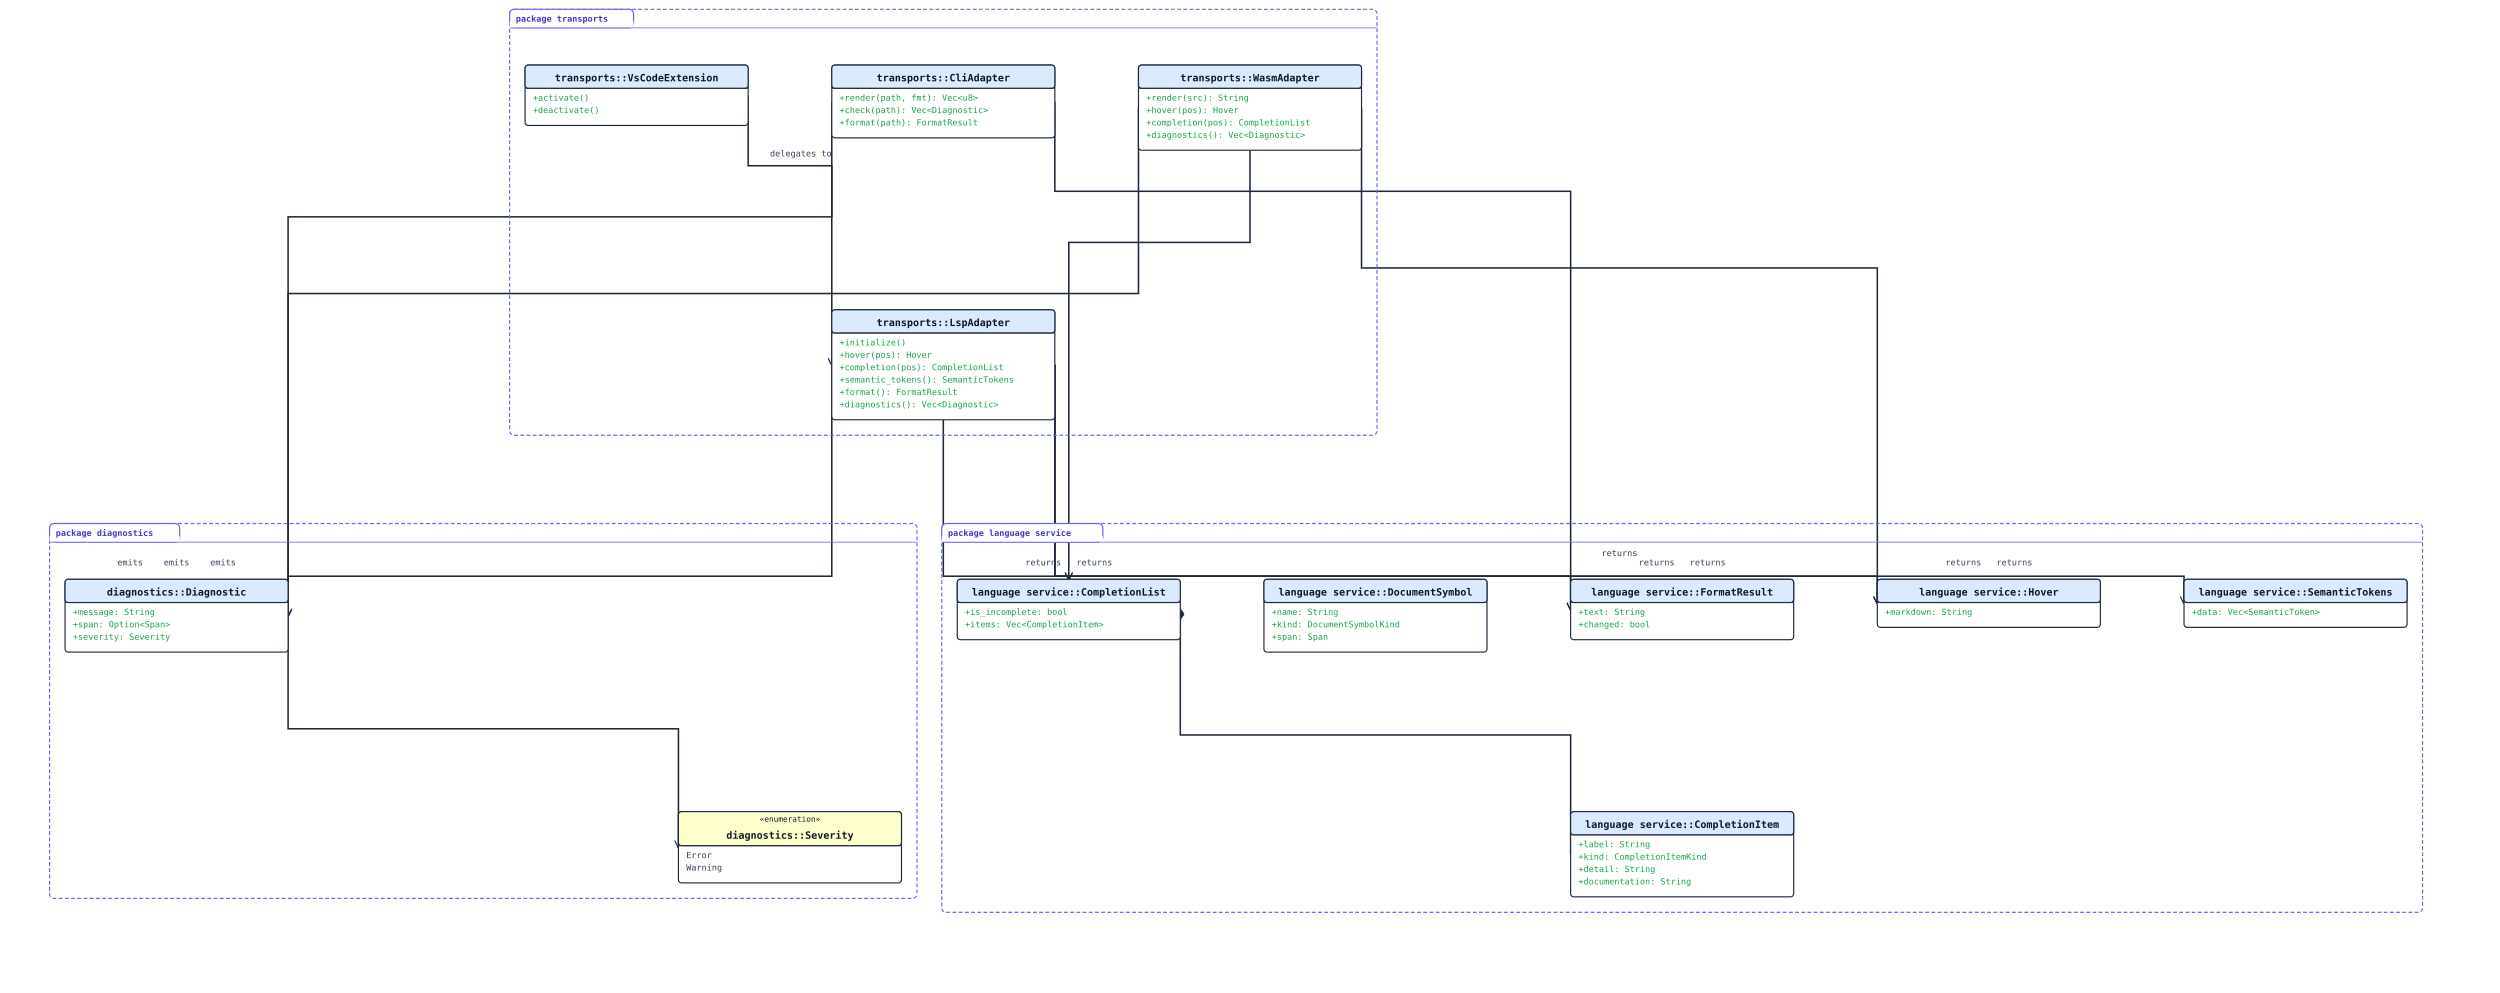
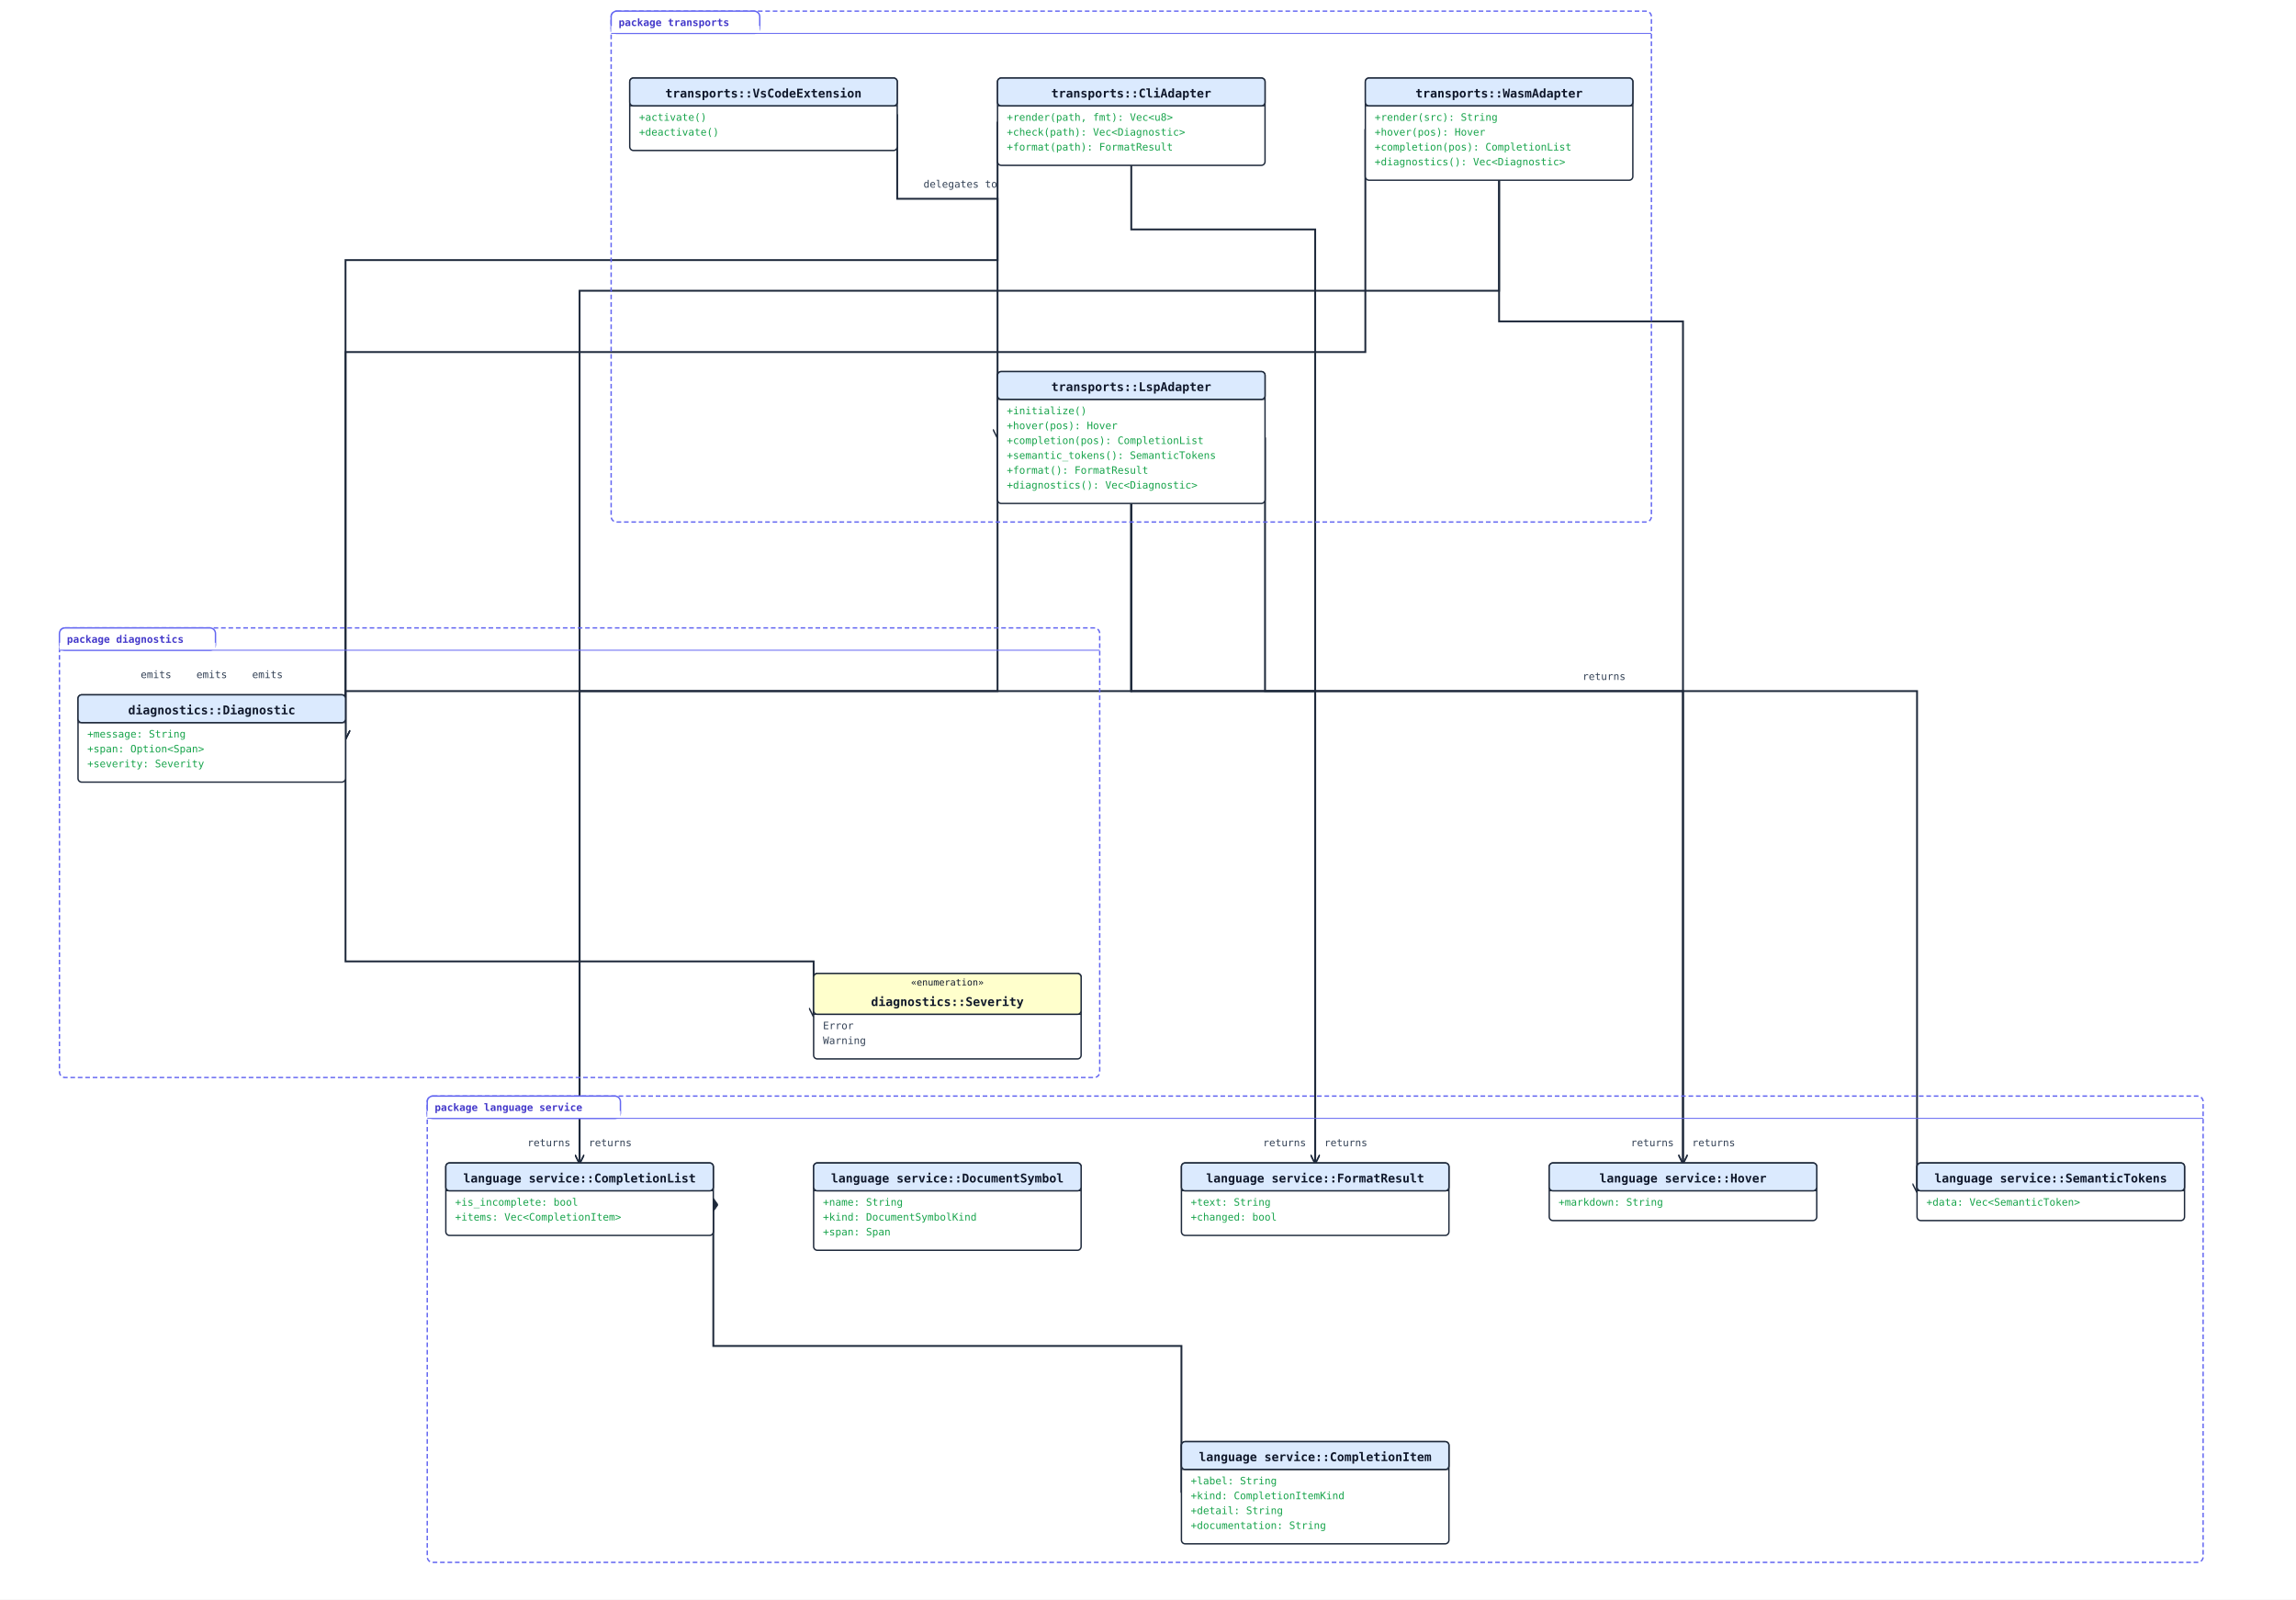
- <svg xmlns="http://www.w3.org/2000/svg" width="3228" height="1282" viewBox="0 0 3228 1282" data-orientation="TopToBottom">
+ <svg xmlns="http://www.w3.org/2000/svg" width="2472" height="1722" viewBox="0 0 2472 1722" data-orientation="TopToBottom">
  <rect width="100%" height="100%" fill="#ffffff" />
  <defs>
    <marker id="arrow-open" viewBox="0 0 10 10" refX="9" refY="5" markerWidth="10" markerHeight="10" markerUnits="userSpaceOnUse" orient="auto-start-reverse">
      <path d="M0,0 L10,5 L0,10" fill="none" stroke="#1e293b" stroke-width="1.5" />
    </marker>
    <marker id="arrow-triangle" viewBox="0 0 16 16" refX="15" refY="8" markerWidth="16" markerHeight="16" markerUnits="userSpaceOnUse" orient="auto-start-reverse">
      <polygon points="0,1 14,8 0,15" fill="#ffffff" stroke="#1e293b" stroke-width="1.5" fill-rule="nonzero" />
    </marker>
    <marker id="arrow-diamond-filled" viewBox="0 0 14 10" refX="13" refY="5" markerWidth="14" markerHeight="10" markerUnits="userSpaceOnUse" orient="auto-start-reverse">
      <path d="M0,5 L7,0 L14,5 L7,10 z" fill="#1e293b" stroke="#1e293b" stroke-width="1" />
    </marker>
    <marker id="arrow-diamond-open" viewBox="0 0 14 10" refX="13" refY="5" markerWidth="14" markerHeight="10" markerUnits="userSpaceOnUse" orient="auto-start-reverse">
      <path d="M0,5 L7,0 L14,5 L7,10 z" fill="#ffffff" stroke="#1e293b" stroke-width="1" />
    </marker>
  </defs>
-   <polyline class="uml-relation" data-uml-from="language service::CompletionList" data-uml-to="language service::CompletionItem" data-uml-arrow="*--" points="1524,787 1524,949 2028,949 2028,1103" fill="none" stroke="#1e293b" stroke-width="2" marker-start="url(#arrow-diamond-filled)" />
-   <polyline class="uml-relation" data-uml-from="diagnostics::Diagnostic" data-uml-to="diagnostics::Severity" data-uml-arrow="--&gt;" points="372,795 372,941 876,941 876,1094" fill="none" stroke="#1e293b" stroke-width="2" marker-end="url(#arrow-open)" />
-   <polyline class="uml-relation" data-uml-from="LspAdapter" data-uml-to="CompletionList" data-uml-arrow="--&gt;" points="1218,542 1218,744 1380,744 1380,748" fill="none" stroke="#1e293b" stroke-width="2" marker-end="url(#arrow-open)" />
-   <text x="1347" y="730" text-anchor="middle" font-family="monospace" font-size="11" fill="#334155">returns</text>
-   <polyline class="uml-relation" data-uml-from="LspAdapter" data-uml-to="Hover" data-uml-arrow="--&gt;" points="1362,471 1362,744 2424,744 2424,779" fill="none" stroke="#1e293b" stroke-width="2" marker-end="url(#arrow-open)" />
-   <text x="2535" y="730" text-anchor="middle" font-family="monospace" font-size="11" fill="#334155">returns</text>
-   <polyline class="uml-relation" data-uml-from="LspAdapter" data-uml-to="SemanticTokens" data-uml-arrow="--&gt;" points="1362,471 1362,744 2820,744 2820,779" fill="none" stroke="#1e293b" stroke-width="2" marker-end="url(#arrow-open)" />
-   <text x="2091" y="718" text-anchor="middle" font-family="monospace" font-size="11" fill="#334155">returns</text>
-   <polyline class="uml-relation" data-uml-from="LspAdapter" data-uml-to="FormatResult" data-uml-arrow="--&gt;" points="1362,471 1362,744 2028,744 2028,787" fill="none" stroke="#1e293b" stroke-width="2" marker-end="url(#arrow-open)" />
-   <text x="2139" y="730" text-anchor="middle" font-family="monospace" font-size="11" fill="#334155">returns</text>
+   <polyline class="uml-relation" data-uml-from="language service::CompletionList" data-uml-to="language service::CompletionItem" data-uml-arrow="*--" points="768,1291 768,1449 1272,1449 1272,1607" fill="none" stroke="#1e293b" stroke-width="2" marker-start="url(#arrow-diamond-filled)" />
+   <polyline class="uml-relation" data-uml-from="diagnostics::Diagnostic" data-uml-to="diagnostics::Severity" data-uml-arrow="--&gt;" points="372,795 372,1035 876,1035 876,1094" fill="none" stroke="#1e293b" stroke-width="2" marker-end="url(#arrow-open)" />
+   <polyline class="uml-relation" data-uml-from="LspAdapter" data-uml-to="CompletionList" data-uml-arrow="--&gt;" points="1218,542 1218,744 624,744 624,1252" fill="none" stroke="#1e293b" stroke-width="2" marker-end="url(#arrow-open)" />
+   <text x="591" y="1234" text-anchor="middle" font-family="monospace" font-size="11" fill="#334155">returns</text>
+   <polyline class="uml-relation" data-uml-from="LspAdapter" data-uml-to="Hover" data-uml-arrow="--&gt;" points="1218,542 1218,744 1812,744 1812,1252" fill="none" stroke="#1e293b" stroke-width="2" marker-end="url(#arrow-open)" />
+   <text x="1779" y="1234" text-anchor="middle" font-family="monospace" font-size="11" fill="#334155">returns</text>
+   <polyline class="uml-relation" data-uml-from="LspAdapter" data-uml-to="SemanticTokens" data-uml-arrow="--&gt;" points="1362,471 1362,744 2064,744 2064,1283" fill="none" stroke="#1e293b" stroke-width="2" marker-end="url(#arrow-open)" />
+   <text x="1727" y="732" text-anchor="middle" font-family="monospace" font-size="11" fill="#334155">returns</text>
+   <polyline class="uml-relation" data-uml-from="LspAdapter" data-uml-to="FormatResult" data-uml-arrow="--&gt;" points="1218,542 1218,744 1416,744 1416,1252" fill="none" stroke="#1e293b" stroke-width="2" marker-end="url(#arrow-open)" />
+   <text x="1383" y="1234" text-anchor="middle" font-family="monospace" font-size="11" fill="#334155">returns</text>
  <polyline class="uml-relation" data-uml-from="LspAdapter" data-uml-to="Diagnostic" data-uml-arrow="--&gt;" points="1074,471 1074,744 372,744 372,795" fill="none" stroke="#1e293b" stroke-width="2" marker-end="url(#arrow-open)" />
  <text x="168" y="730" text-anchor="middle" font-family="monospace" font-size="11" fill="#334155">emits</text>
-   <polyline class="uml-relation" data-uml-from="WasmAdapter" data-uml-to="CompletionList" data-uml-arrow="--&gt;" points="1614,194 1614,313 1380,313 1380,748" fill="none" stroke="#1e293b" stroke-width="2" marker-end="url(#arrow-open)" />
-   <text x="1413" y="730" text-anchor="middle" font-family="monospace" font-size="11" fill="#334155">returns</text>
-   <polyline class="uml-relation" data-uml-from="WasmAdapter" data-uml-to="Hover" data-uml-arrow="--&gt;" points="1758,139 1758,346 2424,346 2424,779" fill="none" stroke="#1e293b" stroke-width="2" marker-end="url(#arrow-open)" />
-   <text x="2601" y="730" text-anchor="middle" font-family="monospace" font-size="11" fill="#334155">returns</text>
+   <polyline class="uml-relation" data-uml-from="WasmAdapter" data-uml-to="CompletionList" data-uml-arrow="--&gt;" points="1614,194 1614,313 624,313 624,1252" fill="none" stroke="#1e293b" stroke-width="2" marker-end="url(#arrow-open)" />
+   <text x="657" y="1234" text-anchor="middle" font-family="monospace" font-size="11" fill="#334155">returns</text>
+   <polyline class="uml-relation" data-uml-from="WasmAdapter" data-uml-to="Hover" data-uml-arrow="--&gt;" points="1614,194 1614,346 1812,346 1812,1252" fill="none" stroke="#1e293b" stroke-width="2" marker-end="url(#arrow-open)" />
+   <text x="1845" y="1234" text-anchor="middle" font-family="monospace" font-size="11" fill="#334155">returns</text>
  <polyline class="uml-relation" data-uml-from="WasmAdapter" data-uml-to="Diagnostic" data-uml-arrow="--&gt;" points="1470,139 1470,379 372,379 372,795" fill="none" stroke="#1e293b" stroke-width="2" marker-end="url(#arrow-open)" />
  <text x="228" y="730" text-anchor="middle" font-family="monospace" font-size="11" fill="#334155">emits</text>
-   <polyline class="uml-relation" data-uml-from="CliAdapter" data-uml-to="FormatResult" data-uml-arrow="--&gt;" points="1362,131 1362,247 2028,247 2028,787" fill="none" stroke="#1e293b" stroke-width="2" marker-end="url(#arrow-open)" />
-   <text x="2205" y="730" text-anchor="middle" font-family="monospace" font-size="11" fill="#334155">returns</text>
+   <polyline class="uml-relation" data-uml-from="CliAdapter" data-uml-to="FormatResult" data-uml-arrow="--&gt;" points="1218,178 1218,247 1416,247 1416,1252" fill="none" stroke="#1e293b" stroke-width="2" marker-end="url(#arrow-open)" />
+   <text x="1449" y="1234" text-anchor="middle" font-family="monospace" font-size="11" fill="#334155">returns</text>
  <polyline class="uml-relation" data-uml-from="CliAdapter" data-uml-to="Diagnostic" data-uml-arrow="--&gt;" points="1074,131 1074,280 372,280 372,795" fill="none" stroke="#1e293b" stroke-width="2" marker-end="url(#arrow-open)" />
  <text x="288" y="730" text-anchor="middle" font-family="monospace" font-size="11" fill="#334155">emits</text>
  <polyline class="uml-relation" data-uml-from="VsCodeExtension" data-uml-to="LspAdapter" data-uml-arrow="--&gt;" points="966,123 966,214 1074,214 1074,471" fill="none" stroke="#1e293b" stroke-width="2" marker-end="url(#arrow-open)" />
  <text x="1034" y="202" text-anchor="middle" font-family="monospace" font-size="11" fill="#334155">delegates to</text>
  <rect class="uml-group-frame" data-uml-group="diagnostics" x="64" y="676" width="1120" height="484" rx="6" ry="6" fill="none" stroke="#6366f1" stroke-width="1.5" stroke-dasharray="5 3" />
  <rect x="64" y="676" width="168" height="24" rx="6" ry="6" fill="#ffffff" stroke="#6366f1" stroke-width="1.5" />
  <rect x="64" y="692" width="168" height="8" fill="#ffffff" stroke="none" />
  <text x="72" y="692" font-family="monospace" font-size="11" font-weight="600" fill="#4338ca">package diagnostics</text>
  <line x1="64" y1="700" x2="1184" y2="700" stroke="#6366f1" stroke-width="1" />
-   <rect class="uml-group-frame" data-uml-group="language service" x="1216" y="676" width="1912" height="502" rx="6" ry="6" fill="none" stroke="#6366f1" stroke-width="1.5" stroke-dasharray="5 3" />
-   <rect x="1216" y="676" width="208" height="24" rx="6" ry="6" fill="#ffffff" stroke="#6366f1" stroke-width="1.5" />
-   <rect x="1216" y="692" width="208" height="8" fill="#ffffff" stroke="none" />
-   <text x="1224" y="692" font-family="monospace" font-size="11" font-weight="600" fill="#4338ca">package language service</text>
-   <line x1="1216" y1="700" x2="3128" y2="700" stroke="#6366f1" stroke-width="1" />
+   <rect class="uml-group-frame" data-uml-group="language service" x="460" y="1180" width="1912" height="502" rx="6" ry="6" fill="none" stroke="#6366f1" stroke-width="1.5" stroke-dasharray="5 3" />
+   <rect x="460" y="1180" width="208" height="24" rx="6" ry="6" fill="#ffffff" stroke="#6366f1" stroke-width="1.5" />
+   <rect x="460" y="1196" width="208" height="8" fill="#ffffff" stroke="none" />
+   <text x="468" y="1196" font-family="monospace" font-size="11" font-weight="600" fill="#4338ca">package language service</text>
+   <line x1="460" y1="1204" x2="2372" y2="1204" stroke="#6366f1" stroke-width="1" />
  <rect class="uml-group-frame" data-uml-group="transports" x="658" y="12" width="1120" height="550" rx="6" ry="6" fill="none" stroke="#6366f1" stroke-width="1.5" stroke-dasharray="5 3" />
  <rect x="658" y="12" width="160" height="24" rx="6" ry="6" fill="#ffffff" stroke="#6366f1" stroke-width="1.5" />
  <rect x="658" y="28" width="160" height="8" fill="#ffffff" stroke="none" />
  <text x="666" y="28" font-family="monospace" font-size="11" font-weight="600" fill="#4338ca">package transports</text>
  <line x1="658" y1="36" x2="1778" y2="36" stroke="#6366f1" stroke-width="1" />
-   <rect x="2028" y="1048" width="288" height="110" rx="4" ry="4" fill="#ffffff" stroke="#1e293b" stroke-width="1.5" />
-   <rect x="2028" y="1048" width="288" height="30" rx="4" ry="4" fill="#dbeafe" stroke="#1e293b" stroke-width="1.5" />
-   <line x1="2028" y1="1078" x2="2316" y2="1078" stroke="#1e293b" stroke-width="1" />
-   <text x="2172" y="1069" text-anchor="middle" font-family="monospace" font-size="13" font-weight="600" fill="#0f172a">language service::CompletionItem</text>
-   <text class="uml-member" data-uml-visibility="public" x="2038" y="1094" font-family="monospace" font-size="11" fill="#16a34a">+label: String</text>
-   <text class="uml-member" data-uml-visibility="public" x="2038" y="1110" font-family="monospace" font-size="11" fill="#16a34a">+kind: CompletionItemKind</text>
-   <text class="uml-member" data-uml-visibility="public" x="2038" y="1126" font-family="monospace" font-size="11" fill="#16a34a">+detail: String</text>
-   <text class="uml-member" data-uml-visibility="public" x="2038" y="1142" font-family="monospace" font-size="11" fill="#16a34a">+documentation: String</text>
-   <rect x="1236" y="748" width="288" height="78" rx="4" ry="4" fill="#ffffff" stroke="#1e293b" stroke-width="1.5" />
-   <rect x="1236" y="748" width="288" height="30" rx="4" ry="4" fill="#dbeafe" stroke="#1e293b" stroke-width="1.5" />
-   <line x1="1236" y1="778" x2="1524" y2="778" stroke="#1e293b" stroke-width="1" />
-   <text x="1380" y="769" text-anchor="middle" font-family="monospace" font-size="13" font-weight="600" fill="#0f172a">language service::CompletionList</text>
-   <text class="uml-member" data-uml-visibility="public" x="1246" y="794" font-family="monospace" font-size="11" fill="#16a34a">+is_incomplete: bool</text>
-   <text class="uml-member" data-uml-visibility="public" x="1246" y="810" font-family="monospace" font-size="11" fill="#16a34a">+items: Vec&lt;CompletionItem&gt;</text>
-   <rect x="2424" y="748" width="288" height="62" rx="4" ry="4" fill="#ffffff" stroke="#1e293b" stroke-width="1.5" />
-   <rect x="2424" y="748" width="288" height="30" rx="4" ry="4" fill="#dbeafe" stroke="#1e293b" stroke-width="1.5" />
-   <line x1="2424" y1="778" x2="2712" y2="778" stroke="#1e293b" stroke-width="1" />
-   <text x="2568" y="769" text-anchor="middle" font-family="monospace" font-size="13" font-weight="600" fill="#0f172a">language service::Hover</text>
-   <text class="uml-member" data-uml-visibility="public" x="2434" y="794" font-family="monospace" font-size="11" fill="#16a34a">+markdown: String</text>
-   <rect x="1632" y="748" width="288" height="94" rx="4" ry="4" fill="#ffffff" stroke="#1e293b" stroke-width="1.5" />
-   <rect x="1632" y="748" width="288" height="30" rx="4" ry="4" fill="#dbeafe" stroke="#1e293b" stroke-width="1.5" />
-   <line x1="1632" y1="778" x2="1920" y2="778" stroke="#1e293b" stroke-width="1" />
-   <text x="1776" y="769" text-anchor="middle" font-family="monospace" font-size="13" font-weight="600" fill="#0f172a">language service::DocumentSymbol</text>
-   <text class="uml-member" data-uml-visibility="public" x="1642" y="794" font-family="monospace" font-size="11" fill="#16a34a">+name: String</text>
-   <text class="uml-member" data-uml-visibility="public" x="1642" y="810" font-family="monospace" font-size="11" fill="#16a34a">+kind: DocumentSymbolKind</text>
-   <text class="uml-member" data-uml-visibility="public" x="1642" y="826" font-family="monospace" font-size="11" fill="#16a34a">+span: Span</text>
-   <rect x="2820" y="748" width="288" height="62" rx="4" ry="4" fill="#ffffff" stroke="#1e293b" stroke-width="1.5" />
-   <rect x="2820" y="748" width="288" height="30" rx="4" ry="4" fill="#dbeafe" stroke="#1e293b" stroke-width="1.5" />
-   <line x1="2820" y1="778" x2="3108" y2="778" stroke="#1e293b" stroke-width="1" />
-   <text x="2964" y="769" text-anchor="middle" font-family="monospace" font-size="13" font-weight="600" fill="#0f172a">language service::SemanticTokens</text>
-   <text class="uml-member" data-uml-visibility="public" x="2830" y="794" font-family="monospace" font-size="11" fill="#16a34a">+data: Vec&lt;SemanticToken&gt;</text>
-   <rect x="2028" y="748" width="288" height="78" rx="4" ry="4" fill="#ffffff" stroke="#1e293b" stroke-width="1.5" />
-   <rect x="2028" y="748" width="288" height="30" rx="4" ry="4" fill="#dbeafe" stroke="#1e293b" stroke-width="1.5" />
-   <line x1="2028" y1="778" x2="2316" y2="778" stroke="#1e293b" stroke-width="1" />
-   <text x="2172" y="769" text-anchor="middle" font-family="monospace" font-size="13" font-weight="600" fill="#0f172a">language service::FormatResult</text>
-   <text class="uml-member" data-uml-visibility="public" x="2038" y="794" font-family="monospace" font-size="11" fill="#16a34a">+text: String</text>
-   <text class="uml-member" data-uml-visibility="public" x="2038" y="810" font-family="monospace" font-size="11" fill="#16a34a">+changed: bool</text>
+   <rect x="1272" y="1552" width="288" height="110" rx="4" ry="4" fill="#ffffff" stroke="#1e293b" stroke-width="1.5" />
+   <rect x="1272" y="1552" width="288" height="30" rx="4" ry="4" fill="#dbeafe" stroke="#1e293b" stroke-width="1.5" />
+   <line x1="1272" y1="1582" x2="1560" y2="1582" stroke="#1e293b" stroke-width="1" />
+   <text x="1416" y="1573" text-anchor="middle" font-family="monospace" font-size="13" font-weight="600" fill="#0f172a">language service::CompletionItem</text>
+   <text class="uml-member" data-uml-visibility="public" x="1282" y="1598" font-family="monospace" font-size="11" fill="#16a34a">+label: String</text>
+   <text class="uml-member" data-uml-visibility="public" x="1282" y="1614" font-family="monospace" font-size="11" fill="#16a34a">+kind: CompletionItemKind</text>
+   <text class="uml-member" data-uml-visibility="public" x="1282" y="1630" font-family="monospace" font-size="11" fill="#16a34a">+detail: String</text>
+   <text class="uml-member" data-uml-visibility="public" x="1282" y="1646" font-family="monospace" font-size="11" fill="#16a34a">+documentation: String</text>
+   <rect x="480" y="1252" width="288" height="78" rx="4" ry="4" fill="#ffffff" stroke="#1e293b" stroke-width="1.5" />
+   <rect x="480" y="1252" width="288" height="30" rx="4" ry="4" fill="#dbeafe" stroke="#1e293b" stroke-width="1.5" />
+   <line x1="480" y1="1282" x2="768" y2="1282" stroke="#1e293b" stroke-width="1" />
+   <text x="624" y="1273" text-anchor="middle" font-family="monospace" font-size="13" font-weight="600" fill="#0f172a">language service::CompletionList</text>
+   <text class="uml-member" data-uml-visibility="public" x="490" y="1298" font-family="monospace" font-size="11" fill="#16a34a">+is_incomplete: bool</text>
+   <text class="uml-member" data-uml-visibility="public" x="490" y="1314" font-family="monospace" font-size="11" fill="#16a34a">+items: Vec&lt;CompletionItem&gt;</text>
+   <rect x="1668" y="1252" width="288" height="62" rx="4" ry="4" fill="#ffffff" stroke="#1e293b" stroke-width="1.5" />
+   <rect x="1668" y="1252" width="288" height="30" rx="4" ry="4" fill="#dbeafe" stroke="#1e293b" stroke-width="1.5" />
+   <line x1="1668" y1="1282" x2="1956" y2="1282" stroke="#1e293b" stroke-width="1" />
+   <text x="1812" y="1273" text-anchor="middle" font-family="monospace" font-size="13" font-weight="600" fill="#0f172a">language service::Hover</text>
+   <text class="uml-member" data-uml-visibility="public" x="1678" y="1298" font-family="monospace" font-size="11" fill="#16a34a">+markdown: String</text>
+   <rect x="876" y="1252" width="288" height="94" rx="4" ry="4" fill="#ffffff" stroke="#1e293b" stroke-width="1.5" />
+   <rect x="876" y="1252" width="288" height="30" rx="4" ry="4" fill="#dbeafe" stroke="#1e293b" stroke-width="1.5" />
+   <line x1="876" y1="1282" x2="1164" y2="1282" stroke="#1e293b" stroke-width="1" />
+   <text x="1020" y="1273" text-anchor="middle" font-family="monospace" font-size="13" font-weight="600" fill="#0f172a">language service::DocumentSymbol</text>
+   <text class="uml-member" data-uml-visibility="public" x="886" y="1298" font-family="monospace" font-size="11" fill="#16a34a">+name: String</text>
+   <text class="uml-member" data-uml-visibility="public" x="886" y="1314" font-family="monospace" font-size="11" fill="#16a34a">+kind: DocumentSymbolKind</text>
+   <text class="uml-member" data-uml-visibility="public" x="886" y="1330" font-family="monospace" font-size="11" fill="#16a34a">+span: Span</text>
+   <rect x="2064" y="1252" width="288" height="62" rx="4" ry="4" fill="#ffffff" stroke="#1e293b" stroke-width="1.5" />
+   <rect x="2064" y="1252" width="288" height="30" rx="4" ry="4" fill="#dbeafe" stroke="#1e293b" stroke-width="1.5" />
+   <line x1="2064" y1="1282" x2="2352" y2="1282" stroke="#1e293b" stroke-width="1" />
+   <text x="2208" y="1273" text-anchor="middle" font-family="monospace" font-size="13" font-weight="600" fill="#0f172a">language service::SemanticTokens</text>
+   <text class="uml-member" data-uml-visibility="public" x="2074" y="1298" font-family="monospace" font-size="11" fill="#16a34a">+data: Vec&lt;SemanticToken&gt;</text>
+   <rect x="1272" y="1252" width="288" height="78" rx="4" ry="4" fill="#ffffff" stroke="#1e293b" stroke-width="1.5" />
+   <rect x="1272" y="1252" width="288" height="30" rx="4" ry="4" fill="#dbeafe" stroke="#1e293b" stroke-width="1.5" />
+   <line x1="1272" y1="1282" x2="1560" y2="1282" stroke="#1e293b" stroke-width="1" />
+   <text x="1416" y="1273" text-anchor="middle" font-family="monospace" font-size="13" font-weight="600" fill="#0f172a">language service::FormatResult</text>
+   <text class="uml-member" data-uml-visibility="public" x="1282" y="1298" font-family="monospace" font-size="11" fill="#16a34a">+text: String</text>
+   <text class="uml-member" data-uml-visibility="public" x="1282" y="1314" font-family="monospace" font-size="11" fill="#16a34a">+changed: bool</text>
  <rect x="84" y="748" width="288" height="94" rx="4" ry="4" fill="#ffffff" stroke="#1e293b" stroke-width="1.5" />
  <rect x="84" y="748" width="288" height="30" rx="4" ry="4" fill="#dbeafe" stroke="#1e293b" stroke-width="1.5" />
  <line x1="84" y1="778" x2="372" y2="778" stroke="#1e293b" stroke-width="1" />
  <text x="228" y="769" text-anchor="middle" font-family="monospace" font-size="13" font-weight="600" fill="#0f172a">diagnostics::Diagnostic</text>
  <text class="uml-member" data-uml-visibility="public" x="94" y="794" font-family="monospace" font-size="11" fill="#16a34a">+message: String</text>
  <text class="uml-member" data-uml-visibility="public" x="94" y="810" font-family="monospace" font-size="11" fill="#16a34a">+span: Option&lt;Span&gt;</text>
  <text class="uml-member" data-uml-visibility="public" x="94" y="826" font-family="monospace" font-size="11" fill="#16a34a">+severity: Severity</text>
  <rect x="876" y="1048" width="288" height="92" rx="4" ry="4" fill="#ffffff" stroke="#1e293b" stroke-width="1.5" />
  <rect x="876" y="1048" width="288" height="44" rx="4" ry="4" fill="#ffffcc" stroke="#1e293b" stroke-width="1.5" />
  <line x1="876" y1="1092" x2="1164" y2="1092" stroke="#1e293b" stroke-width="1" />
  <text x="1020" y="1061" text-anchor="middle" font-family="monospace" font-size="10" fill="#0f172a">«enumeration»</text>
  <text x="1020" y="1083" text-anchor="middle" font-family="monospace" font-size="13" font-weight="600" fill="#0f172a">diagnostics::Severity</text>
  <text class="uml-member" x="886" y="1108" font-family="monospace" font-size="11" fill="#334155">Error</text>
  <text class="uml-member" x="886" y="1124" font-family="monospace" font-size="11" fill="#334155">Warning</text>
  <rect x="1074" y="400" width="288" height="142" rx="4" ry="4" fill="#ffffff" stroke="#1e293b" stroke-width="1.5" />
  <rect x="1074" y="400" width="288" height="30" rx="4" ry="4" fill="#dbeafe" stroke="#1e293b" stroke-width="1.5" />
  <line x1="1074" y1="430" x2="1362" y2="430" stroke="#1e293b" stroke-width="1" />
  <text x="1218" y="421" text-anchor="middle" font-family="monospace" font-size="13" font-weight="600" fill="#0f172a">transports::LspAdapter</text>
  <text class="uml-member" data-uml-visibility="public" x="1084" y="446" font-family="monospace" font-size="11" fill="#16a34a">+initialize()</text>
  <text class="uml-member" data-uml-visibility="public" x="1084" y="462" font-family="monospace" font-size="11" fill="#16a34a">+hover(pos): Hover</text>
  <text class="uml-member" data-uml-visibility="public" x="1084" y="478" font-family="monospace" font-size="11" fill="#16a34a">+completion(pos): CompletionList</text>
  <text class="uml-member" data-uml-visibility="public" x="1084" y="494" font-family="monospace" font-size="11" fill="#16a34a">+semantic_tokens(): SemanticTokens</text>
  <text class="uml-member" data-uml-visibility="public" x="1084" y="510" font-family="monospace" font-size="11" fill="#16a34a">+format(): FormatResult</text>
  <text class="uml-member" data-uml-visibility="public" x="1084" y="526" font-family="monospace" font-size="11" fill="#16a34a">+diagnostics(): Vec&lt;Diagnostic&gt;</text>
  <rect x="1470" y="84" width="288" height="110" rx="4" ry="4" fill="#ffffff" stroke="#1e293b" stroke-width="1.5" />
  <rect x="1470" y="84" width="288" height="30" rx="4" ry="4" fill="#dbeafe" stroke="#1e293b" stroke-width="1.5" />
  <line x1="1470" y1="114" x2="1758" y2="114" stroke="#1e293b" stroke-width="1" />
  <text x="1614" y="105" text-anchor="middle" font-family="monospace" font-size="13" font-weight="600" fill="#0f172a">transports::WasmAdapter</text>
  <text class="uml-member" data-uml-visibility="public" x="1480" y="130" font-family="monospace" font-size="11" fill="#16a34a">+render(src): String</text>
  <text class="uml-member" data-uml-visibility="public" x="1480" y="146" font-family="monospace" font-size="11" fill="#16a34a">+hover(pos): Hover</text>
  <text class="uml-member" data-uml-visibility="public" x="1480" y="162" font-family="monospace" font-size="11" fill="#16a34a">+completion(pos): CompletionList</text>
  <text class="uml-member" data-uml-visibility="public" x="1480" y="178" font-family="monospace" font-size="11" fill="#16a34a">+diagnostics(): Vec&lt;Diagnostic&gt;</text>
  <rect x="1074" y="84" width="288" height="94" rx="4" ry="4" fill="#ffffff" stroke="#1e293b" stroke-width="1.5" />
  <rect x="1074" y="84" width="288" height="30" rx="4" ry="4" fill="#dbeafe" stroke="#1e293b" stroke-width="1.5" />
  <line x1="1074" y1="114" x2="1362" y2="114" stroke="#1e293b" stroke-width="1" />
  <text x="1218" y="105" text-anchor="middle" font-family="monospace" font-size="13" font-weight="600" fill="#0f172a">transports::CliAdapter</text>
  <text class="uml-member" data-uml-visibility="public" x="1084" y="130" font-family="monospace" font-size="11" fill="#16a34a">+render(path, fmt): Vec&lt;u8&gt;</text>
  <text class="uml-member" data-uml-visibility="public" x="1084" y="146" font-family="monospace" font-size="11" fill="#16a34a">+check(path): Vec&lt;Diagnostic&gt;</text>
  <text class="uml-member" data-uml-visibility="public" x="1084" y="162" font-family="monospace" font-size="11" fill="#16a34a">+format(path): FormatResult</text>
  <rect x="678" y="84" width="288" height="78" rx="4" ry="4" fill="#ffffff" stroke="#1e293b" stroke-width="1.5" />
  <rect x="678" y="84" width="288" height="30" rx="4" ry="4" fill="#dbeafe" stroke="#1e293b" stroke-width="1.5" />
  <line x1="678" y1="114" x2="966" y2="114" stroke="#1e293b" stroke-width="1" />
  <text x="822" y="105" text-anchor="middle" font-family="monospace" font-size="13" font-weight="600" fill="#0f172a">transports::VsCodeExtension</text>
  <text class="uml-member" data-uml-visibility="public" x="688" y="130" font-family="monospace" font-size="11" fill="#16a34a">+activate()</text>
  <text class="uml-member" data-uml-visibility="public" x="688" y="146" font-family="monospace" font-size="11" fill="#16a34a">+deactivate()</text>
</svg>
